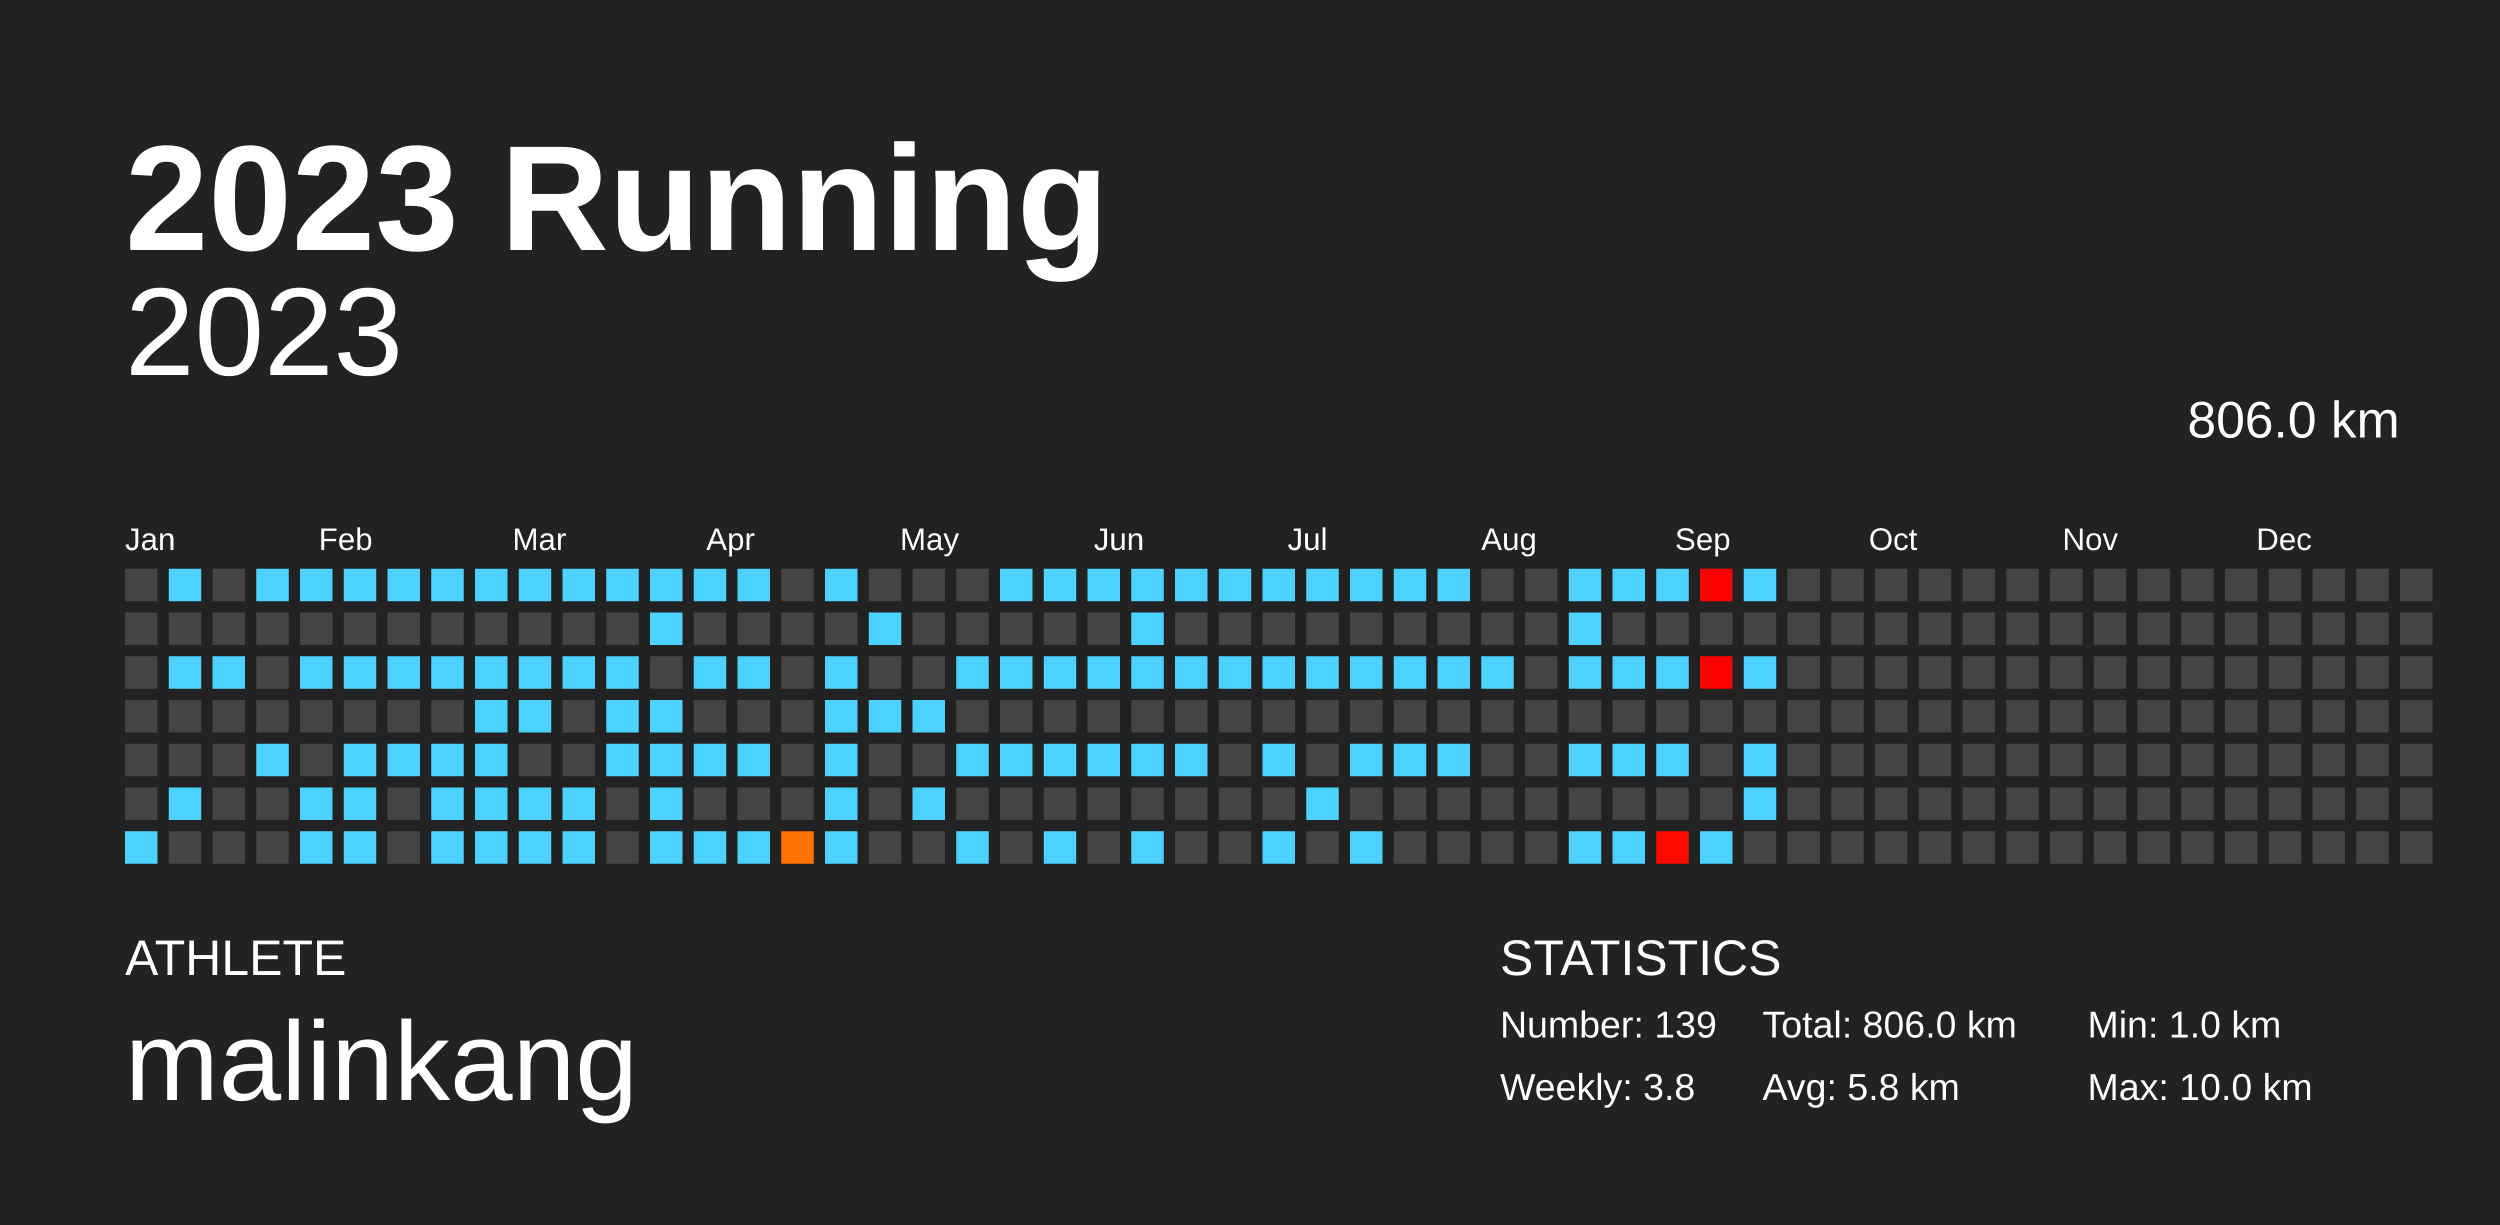
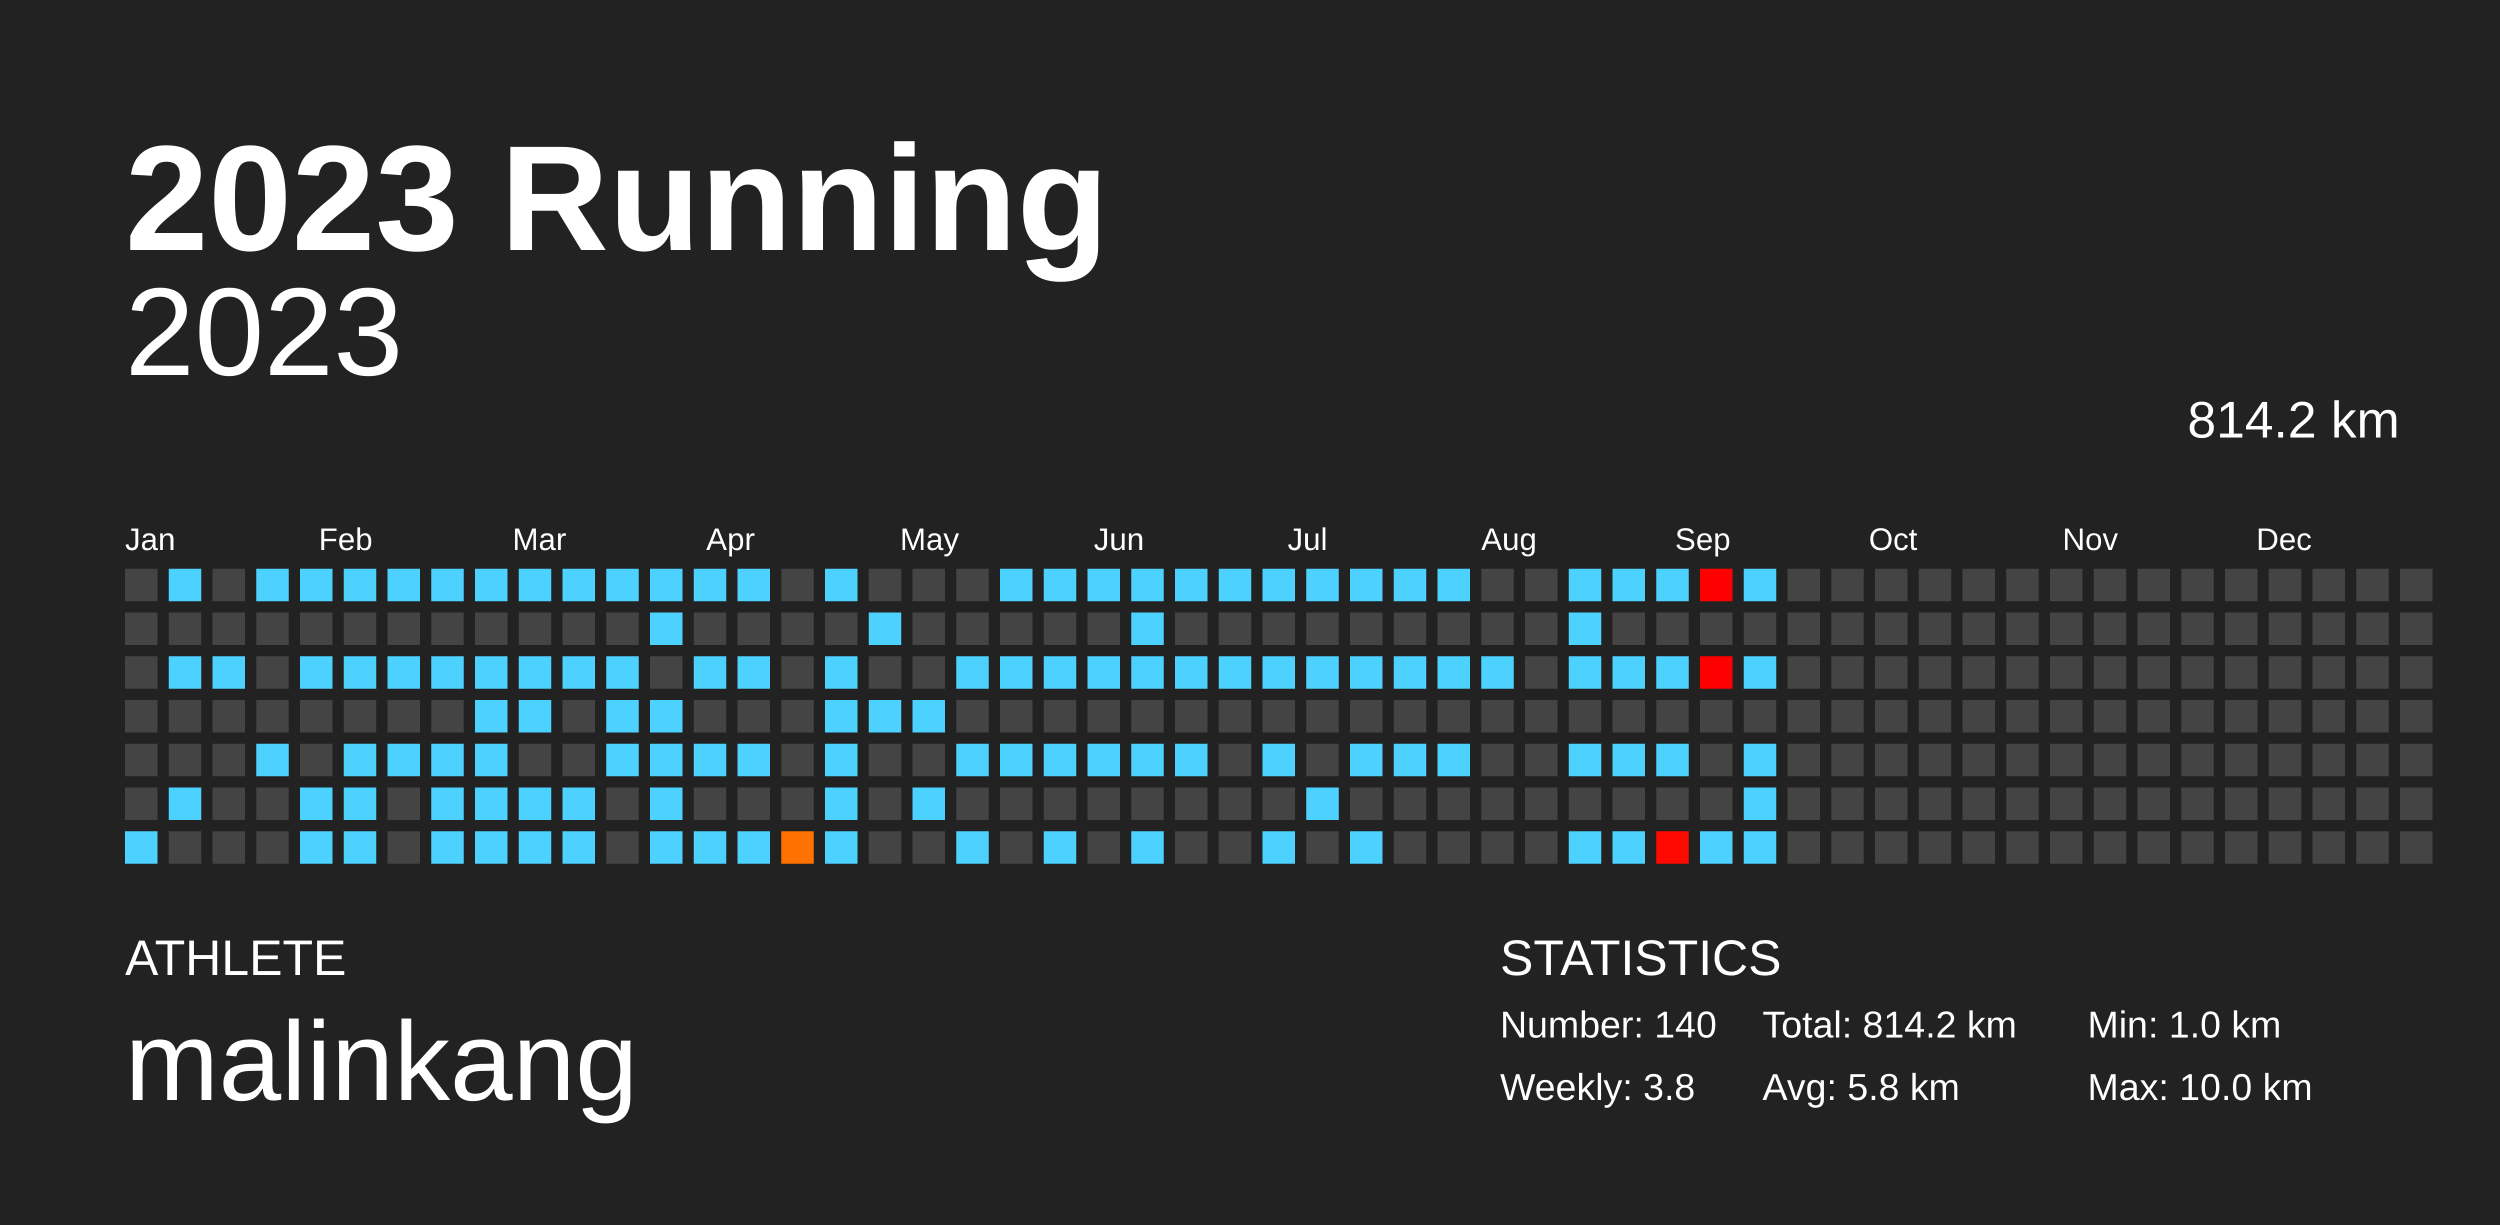
<svg xmlns="http://www.w3.org/2000/svg" baseProfile="full" height="98mm" version="1.1" viewBox="0,0,200,98" width="200mm">
  <defs />
  <rect fill="#222222" height="98" width="200" x="0" y="0" />
  <text fill="#FFFFFF" style="font-size:12px; font-family:Arial; font-weight:bold;" x="10" y="20">2023 Running</text>
  <text fill="#FFFFFF" style="font-size:4px; font-family:Arial" x="10" y="78">ATHLETE</text>
  <text fill="#FFFFFF" style="font-size:9px; font-family:Arial" x="10" y="88">malinkang</text>
  <text fill="#FFFFFF" style="font-size:4px; font-family:Arial" x="120" y="78">STATISTICS</text>
-   <text fill="#FFFFFF" style="font-size:3px; font-family:Arial" x="120" y="83">Number: 139</text>
+   <text fill="#FFFFFF" style="font-size:3px; font-family:Arial" x="120" y="83">Number: 140</text>
  <text fill="#FFFFFF" style="font-size:3px; font-family:Arial" x="120" y="88">Weekly: 3.8</text>
-   <text fill="#FFFFFF" style="font-size:3px; font-family:Arial" x="141" y="83">Total: 806.0 km</text>
+   <text fill="#FFFFFF" style="font-size:3px; font-family:Arial" x="141" y="83">Total: 814.2 km</text>
  <text fill="#FFFFFF" style="font-size:3px; font-family:Arial" x="141" y="88">Avg: 5.8 km</text>
  <text fill="#FFFFFF" style="font-size:3px; font-family:Arial" x="167" y="83">Min: 1.0 km</text>
  <text fill="#FFFFFF" style="font-size:3px; font-family:Arial" x="167" y="88">Max: 10.0 km</text>
  <text alignment-baseline="hanging" fill="#FFFFFF" style="font-size:10.0px; font-family:Arial;" x="10" y="30">2023</text>
-   <text alignment-baseline="hanging" fill="#FFFFFF" style="font-size:4.125px; font-family:Arial;" x="175" y="35">806.0 km</text>
+   <text alignment-baseline="hanging" fill="#FFFFFF" style="font-size:4.125px; font-family:Arial;" x="175" y="35">814.2 km</text>
  <text fill="#FFFFFF" style="font-size:2.5px; font-family:Arial" x="10.0" y="44">Jan</text>
  <text fill="#FFFFFF" style="font-size:2.5px; font-family:Arial" x="25.5" y="44">Feb</text>
  <text fill="#FFFFFF" style="font-size:2.5px; font-family:Arial" x="41.0" y="44">Mar</text>
  <text fill="#FFFFFF" style="font-size:2.5px; font-family:Arial" x="56.5" y="44">Apr</text>
  <text fill="#FFFFFF" style="font-size:2.5px; font-family:Arial" x="72.0" y="44">May</text>
  <text fill="#FFFFFF" style="font-size:2.5px; font-family:Arial" x="87.5" y="44">Jun</text>
  <text fill="#FFFFFF" style="font-size:2.5px; font-family:Arial" x="103.0" y="44">Jul</text>
  <text fill="#FFFFFF" style="font-size:2.5px; font-family:Arial" x="118.5" y="44">Aug</text>
  <text fill="#FFFFFF" style="font-size:2.5px; font-family:Arial" x="134.0" y="44">Sep</text>
  <text fill="#FFFFFF" style="font-size:2.5px; font-family:Arial" x="149.5" y="44">Oct</text>
  <text fill="#FFFFFF" style="font-size:2.5px; font-family:Arial" x="165.0" y="44">Nov</text>
  <text fill="#FFFFFF" style="font-size:2.5px; font-family:Arial" x="180.5" y="44">Dec</text>
  <rect fill="#444444" height="2.6" width="2.6" x="10.0" y="45.5" />
  <rect fill="#444444" height="2.6" width="2.6" x="10.0" y="49.0" />
  <rect fill="#444444" height="2.6" width="2.6" x="10.0" y="52.5" />
  <rect fill="#444444" height="2.6" width="2.6" x="10.0" y="56.0" />
  <rect fill="#444444" height="2.6" width="2.6" x="10.0" y="59.5" />
  <rect fill="#444444" height="2.6" width="2.6" x="10.0" y="63.0" />
  <rect fill="#4dd2ff" height="2.6" width="2.6" x="10.0" y="66.5" />
  <rect fill="#4dd2ff" height="2.6" width="2.6" x="13.5" y="45.5" />
  <rect fill="#444444" height="2.6" width="2.6" x="13.5" y="49.0" />
  <rect fill="#4dd2ff" height="2.6" width="2.6" x="13.5" y="52.5" />
  <rect fill="#444444" height="2.6" width="2.6" x="13.5" y="56.0" />
  <rect fill="#444444" height="2.6" width="2.6" x="13.5" y="59.5" />
  <rect fill="#4dd2ff" height="2.6" width="2.6" x="13.5" y="63.0" />
  <rect fill="#444444" height="2.6" width="2.6" x="13.5" y="66.5" />
  <rect fill="#444444" height="2.6" width="2.6" x="17.0" y="45.5" />
  <rect fill="#444444" height="2.6" width="2.6" x="17.0" y="49.0" />
  <rect fill="#4dd2ff" height="2.6" width="2.6" x="17.0" y="52.5" />
  <rect fill="#444444" height="2.6" width="2.6" x="17.0" y="56.0" />
  <rect fill="#444444" height="2.6" width="2.6" x="17.0" y="59.5" />
  <rect fill="#444444" height="2.6" width="2.6" x="17.0" y="63.0" />
  <rect fill="#444444" height="2.6" width="2.6" x="17.0" y="66.5" />
  <rect fill="#4dd2ff" height="2.6" width="2.6" x="20.5" y="45.5" />
  <rect fill="#444444" height="2.6" width="2.6" x="20.5" y="49.0" />
  <rect fill="#444444" height="2.6" width="2.6" x="20.5" y="52.5" />
  <rect fill="#444444" height="2.6" width="2.6" x="20.5" y="56.0" />
  <rect fill="#4dd2ff" height="2.6" width="2.6" x="20.5" y="59.5" />
  <rect fill="#444444" height="2.6" width="2.6" x="20.5" y="63.0" />
  <rect fill="#444444" height="2.6" width="2.6" x="20.5" y="66.5" />
  <rect fill="#4dd2ff" height="2.6" width="2.6" x="24.0" y="45.5" />
  <rect fill="#444444" height="2.6" width="2.6" x="24.0" y="49.0" />
  <rect fill="#4dd2ff" height="2.6" width="2.6" x="24.0" y="52.5" />
  <rect fill="#444444" height="2.6" width="2.6" x="24.0" y="56.0" />
  <rect fill="#444444" height="2.6" width="2.6" x="24.0" y="59.5" />
  <rect fill="#4dd2ff" height="2.6" width="2.6" x="24.0" y="63.0" />
  <rect fill="#4dd2ff" height="2.6" width="2.6" x="24.0" y="66.5" />
  <rect fill="#4dd2ff" height="2.6" width="2.6" x="27.5" y="45.5" />
  <rect fill="#444444" height="2.6" width="2.6" x="27.5" y="49.0" />
  <rect fill="#4dd2ff" height="2.6" width="2.6" x="27.5" y="52.5" />
  <rect fill="#444444" height="2.6" width="2.6" x="27.5" y="56.0" />
  <rect fill="#4dd2ff" height="2.6" width="2.6" x="27.5" y="59.5" />
  <rect fill="#4dd2ff" height="2.6" width="2.6" x="27.5" y="63.0" />
  <rect fill="#4dd2ff" height="2.6" width="2.6" x="27.5" y="66.5" />
  <rect fill="#4dd2ff" height="2.6" width="2.6" x="31.0" y="45.5" />
  <rect fill="#444444" height="2.6" width="2.6" x="31.0" y="49.0" />
  <rect fill="#4dd2ff" height="2.6" width="2.6" x="31.0" y="52.5" />
  <rect fill="#444444" height="2.6" width="2.6" x="31.0" y="56.0" />
  <rect fill="#4dd2ff" height="2.6" width="2.6" x="31.0" y="59.5" />
  <rect fill="#444444" height="2.6" width="2.6" x="31.0" y="63.0" />
  <rect fill="#444444" height="2.6" width="2.6" x="31.0" y="66.5" />
  <rect fill="#4dd2ff" height="2.6" width="2.6" x="34.5" y="45.5" />
  <rect fill="#444444" height="2.6" width="2.6" x="34.5" y="49.0" />
  <rect fill="#4dd2ff" height="2.6" width="2.6" x="34.5" y="52.5" />
  <rect fill="#444444" height="2.6" width="2.6" x="34.5" y="56.0" />
  <rect fill="#4dd2ff" height="2.6" width="2.6" x="34.5" y="59.5" />
  <rect fill="#4dd2ff" height="2.6" width="2.6" x="34.5" y="63.0" />
  <rect fill="#4dd2ff" height="2.6" width="2.6" x="34.5" y="66.5" />
  <rect fill="#4dd2ff" height="2.6" width="2.6" x="38.0" y="45.5" />
  <rect fill="#444444" height="2.6" width="2.6" x="38.0" y="49.0" />
  <rect fill="#4dd2ff" height="2.6" width="2.6" x="38.0" y="52.5" />
  <rect fill="#4dd2ff" height="2.6" width="2.6" x="38.0" y="56.0" />
  <rect fill="#4dd2ff" height="2.6" width="2.6" x="38.0" y="59.5" />
  <rect fill="#4dd2ff" height="2.6" width="2.6" x="38.0" y="63.0" />
  <rect fill="#4dd2ff" height="2.6" width="2.6" x="38.0" y="66.5" />
  <rect fill="#4dd2ff" height="2.6" width="2.6" x="41.5" y="45.5" />
  <rect fill="#444444" height="2.6" width="2.6" x="41.5" y="49.0" />
  <rect fill="#4dd2ff" height="2.6" width="2.6" x="41.5" y="52.5" />
  <rect fill="#4dd2ff" height="2.6" width="2.6" x="41.5" y="56.0" />
  <rect fill="#444444" height="2.6" width="2.6" x="41.5" y="59.5" />
  <rect fill="#4dd2ff" height="2.6" width="2.6" x="41.5" y="63.0" />
  <rect fill="#4dd2ff" height="2.6" width="2.6" x="41.5" y="66.5" />
  <rect fill="#4dd2ff" height="2.6" width="2.6" x="45.0" y="45.5" />
  <rect fill="#444444" height="2.6" width="2.6" x="45.0" y="49.0" />
  <rect fill="#4dd2ff" height="2.6" width="2.6" x="45.0" y="52.5" />
  <rect fill="#444444" height="2.6" width="2.6" x="45.0" y="56.0" />
  <rect fill="#444444" height="2.6" width="2.6" x="45.0" y="59.5" />
  <rect fill="#4dd2ff" height="2.6" width="2.6" x="45.0" y="63.0" />
  <rect fill="#4dd2ff" height="2.6" width="2.6" x="45.0" y="66.5" />
  <rect fill="#4dd2ff" height="2.6" width="2.6" x="48.5" y="45.5" />
  <rect fill="#444444" height="2.6" width="2.6" x="48.5" y="49.0" />
  <rect fill="#4dd2ff" height="2.6" width="2.6" x="48.5" y="52.5" />
  <rect fill="#4dd2ff" height="2.6" width="2.6" x="48.5" y="56.0" />
  <rect fill="#4dd2ff" height="2.6" width="2.6" x="48.5" y="59.5" />
  <rect fill="#444444" height="2.6" width="2.6" x="48.5" y="63.0" />
  <rect fill="#444444" height="2.6" width="2.6" x="48.5" y="66.5" />
  <rect fill="#4dd2ff" height="2.6" width="2.6" x="52.0" y="45.5" />
  <rect fill="#4dd2ff" height="2.6" width="2.6" x="52.0" y="49.0" />
  <rect fill="#444444" height="2.6" width="2.6" x="52.0" y="52.5" />
  <rect fill="#4dd2ff" height="2.6" width="2.6" x="52.0" y="56.0" />
  <rect fill="#4dd2ff" height="2.6" width="2.6" x="52.0" y="59.5" />
  <rect fill="#4dd2ff" height="2.6" width="2.6" x="52.0" y="63.0" />
  <rect fill="#4dd2ff" height="2.6" width="2.6" x="52.0" y="66.5" />
  <rect fill="#4dd2ff" height="2.6" width="2.6" x="55.5" y="45.5" />
  <rect fill="#444444" height="2.6" width="2.6" x="55.5" y="49.0" />
  <rect fill="#4dd2ff" height="2.6" width="2.6" x="55.5" y="52.5" />
  <rect fill="#444444" height="2.6" width="2.6" x="55.5" y="56.0" />
  <rect fill="#4dd2ff" height="2.6" width="2.6" x="55.5" y="59.5" />
  <rect fill="#444444" height="2.6" width="2.6" x="55.5" y="63.0" />
  <rect fill="#4dd2ff" height="2.6" width="2.6" x="55.5" y="66.5" />
  <rect fill="#4dd2ff" height="2.6" width="2.6" x="59.0" y="45.5" />
  <rect fill="#444444" height="2.6" width="2.6" x="59.0" y="49.0" />
  <rect fill="#4dd2ff" height="2.6" width="2.6" x="59.0" y="52.5" />
  <rect fill="#444444" height="2.6" width="2.6" x="59.0" y="56.0" />
  <rect fill="#4dd2ff" height="2.6" width="2.6" x="59.0" y="59.5" />
  <rect fill="#444444" height="2.6" width="2.6" x="59.0" y="63.0" />
  <rect fill="#4dd2ff" height="2.6" width="2.6" x="59.0" y="66.5" />
  <rect fill="#444444" height="2.6" width="2.6" x="62.5" y="45.5" />
  <rect fill="#444444" height="2.6" width="2.6" x="62.5" y="49.0" />
  <rect fill="#444444" height="2.6" width="2.6" x="62.5" y="52.5" />
  <rect fill="#444444" height="2.6" width="2.6" x="62.5" y="56.0" />
  <rect fill="#444444" height="2.6" width="2.6" x="62.5" y="59.5" />
  <rect fill="#444444" height="2.6" width="2.6" x="62.5" y="63.0" />
  <rect fill="#ff7100" height="2.6" width="2.6" x="62.5" y="66.5" />
  <rect fill="#4dd2ff" height="2.6" width="2.6" x="66.0" y="45.5" />
  <rect fill="#444444" height="2.6" width="2.6" x="66.0" y="49.0" />
  <rect fill="#4dd2ff" height="2.6" width="2.6" x="66.0" y="52.5" />
  <rect fill="#4dd2ff" height="2.6" width="2.6" x="66.0" y="56.0" />
  <rect fill="#4dd2ff" height="2.6" width="2.6" x="66.0" y="59.5" />
  <rect fill="#4dd2ff" height="2.6" width="2.6" x="66.0" y="63.0" />
  <rect fill="#4dd2ff" height="2.6" width="2.6" x="66.0" y="66.5" />
  <rect fill="#444444" height="2.6" width="2.6" x="69.5" y="45.5" />
  <rect fill="#4dd2ff" height="2.6" width="2.6" x="69.5" y="49.0" />
  <rect fill="#444444" height="2.6" width="2.6" x="69.5" y="52.5" />
  <rect fill="#4dd2ff" height="2.6" width="2.6" x="69.5" y="56.0" />
  <rect fill="#444444" height="2.6" width="2.6" x="69.5" y="59.5" />
  <rect fill="#444444" height="2.6" width="2.6" x="69.5" y="63.0" />
  <rect fill="#444444" height="2.6" width="2.6" x="69.5" y="66.5" />
  <rect fill="#444444" height="2.6" width="2.6" x="73.0" y="45.5" />
  <rect fill="#444444" height="2.6" width="2.6" x="73.0" y="49.0" />
  <rect fill="#444444" height="2.6" width="2.6" x="73.0" y="52.5" />
  <rect fill="#4dd2ff" height="2.6" width="2.6" x="73.0" y="56.0" />
  <rect fill="#444444" height="2.6" width="2.6" x="73.0" y="59.5" />
  <rect fill="#4dd2ff" height="2.6" width="2.6" x="73.0" y="63.0" />
  <rect fill="#444444" height="2.6" width="2.6" x="73.0" y="66.5" />
  <rect fill="#444444" height="2.6" width="2.6" x="76.5" y="45.5" />
  <rect fill="#444444" height="2.6" width="2.6" x="76.5" y="49.0" />
  <rect fill="#4dd2ff" height="2.6" width="2.6" x="76.5" y="52.5" />
  <rect fill="#444444" height="2.6" width="2.6" x="76.5" y="56.0" />
  <rect fill="#4dd2ff" height="2.6" width="2.6" x="76.5" y="59.5" />
  <rect fill="#444444" height="2.6" width="2.6" x="76.5" y="63.0" />
  <rect fill="#4dd2ff" height="2.6" width="2.6" x="76.5" y="66.5" />
  <rect fill="#4dd2ff" height="2.6" width="2.6" x="80.0" y="45.5" />
  <rect fill="#444444" height="2.6" width="2.6" x="80.0" y="49.0" />
  <rect fill="#4dd2ff" height="2.6" width="2.6" x="80.0" y="52.5" />
  <rect fill="#444444" height="2.6" width="2.6" x="80.0" y="56.0" />
  <rect fill="#4dd2ff" height="2.6" width="2.6" x="80.0" y="59.5" />
  <rect fill="#444444" height="2.6" width="2.6" x="80.0" y="63.0" />
  <rect fill="#444444" height="2.6" width="2.6" x="80.0" y="66.5" />
  <rect fill="#4dd2ff" height="2.6" width="2.6" x="83.5" y="45.5" />
  <rect fill="#444444" height="2.6" width="2.6" x="83.5" y="49.0" />
  <rect fill="#4dd2ff" height="2.6" width="2.6" x="83.5" y="52.5" />
  <rect fill="#444444" height="2.6" width="2.6" x="83.5" y="56.0" />
  <rect fill="#4dd2ff" height="2.6" width="2.6" x="83.5" y="59.5" />
  <rect fill="#444444" height="2.6" width="2.6" x="83.5" y="63.0" />
  <rect fill="#4dd2ff" height="2.6" width="2.6" x="83.5" y="66.5" />
  <rect fill="#4dd2ff" height="2.6" width="2.6" x="87.0" y="45.5" />
  <rect fill="#444444" height="2.6" width="2.6" x="87.0" y="49.0" />
  <rect fill="#4dd2ff" height="2.6" width="2.6" x="87.0" y="52.5" />
  <rect fill="#444444" height="2.6" width="2.6" x="87.0" y="56.0" />
  <rect fill="#4dd2ff" height="2.6" width="2.6" x="87.0" y="59.5" />
  <rect fill="#444444" height="2.6" width="2.6" x="87.0" y="63.0" />
  <rect fill="#444444" height="2.6" width="2.6" x="87.0" y="66.5" />
  <rect fill="#4dd2ff" height="2.6" width="2.6" x="90.5" y="45.5" />
  <rect fill="#4dd2ff" height="2.6" width="2.6" x="90.5" y="49.0" />
  <rect fill="#4dd2ff" height="2.6" width="2.6" x="90.5" y="52.5" />
  <rect fill="#444444" height="2.6" width="2.6" x="90.5" y="56.0" />
  <rect fill="#4dd2ff" height="2.6" width="2.6" x="90.5" y="59.5" />
  <rect fill="#444444" height="2.6" width="2.6" x="90.5" y="63.0" />
  <rect fill="#4dd2ff" height="2.6" width="2.6" x="90.5" y="66.5" />
  <rect fill="#4dd2ff" height="2.6" width="2.6" x="94.0" y="45.5" />
  <rect fill="#444444" height="2.6" width="2.6" x="94.0" y="49.0" />
  <rect fill="#4dd2ff" height="2.6" width="2.6" x="94.0" y="52.5" />
  <rect fill="#444444" height="2.6" width="2.6" x="94.0" y="56.0" />
  <rect fill="#4dd2ff" height="2.6" width="2.6" x="94.0" y="59.5" />
  <rect fill="#444444" height="2.6" width="2.6" x="94.0" y="63.0" />
  <rect fill="#444444" height="2.6" width="2.6" x="94.0" y="66.5" />
  <rect fill="#4dd2ff" height="2.6" width="2.6" x="97.5" y="45.5" />
  <rect fill="#444444" height="2.6" width="2.6" x="97.5" y="49.0" />
  <rect fill="#4dd2ff" height="2.6" width="2.6" x="97.5" y="52.5" />
  <rect fill="#444444" height="2.6" width="2.6" x="97.5" y="56.0" />
  <rect fill="#444444" height="2.6" width="2.6" x="97.5" y="59.5" />
  <rect fill="#444444" height="2.6" width="2.6" x="97.5" y="63.0" />
  <rect fill="#444444" height="2.6" width="2.6" x="97.5" y="66.5" />
  <rect fill="#4dd2ff" height="2.6" width="2.6" x="101.0" y="45.5" />
  <rect fill="#444444" height="2.6" width="2.6" x="101.0" y="49.0" />
  <rect fill="#4dd2ff" height="2.6" width="2.6" x="101.0" y="52.5" />
  <rect fill="#444444" height="2.6" width="2.6" x="101.0" y="56.0" />
  <rect fill="#4dd2ff" height="2.6" width="2.6" x="101.0" y="59.5" />
  <rect fill="#444444" height="2.6" width="2.6" x="101.0" y="63.0" />
  <rect fill="#4dd2ff" height="2.6" width="2.6" x="101.0" y="66.5" />
  <rect fill="#4dd2ff" height="2.6" width="2.6" x="104.5" y="45.5" />
  <rect fill="#444444" height="2.6" width="2.6" x="104.5" y="49.0" />
  <rect fill="#4dd2ff" height="2.6" width="2.6" x="104.5" y="52.5" />
  <rect fill="#444444" height="2.6" width="2.6" x="104.5" y="56.0" />
  <rect fill="#444444" height="2.6" width="2.6" x="104.5" y="59.5" />
  <rect fill="#4dd2ff" height="2.6" width="2.6" x="104.5" y="63.0" />
  <rect fill="#444444" height="2.6" width="2.6" x="104.5" y="66.5" />
  <rect fill="#4dd2ff" height="2.6" width="2.6" x="108.0" y="45.5" />
  <rect fill="#444444" height="2.6" width="2.6" x="108.0" y="49.0" />
  <rect fill="#4dd2ff" height="2.6" width="2.6" x="108.0" y="52.5" />
  <rect fill="#444444" height="2.6" width="2.6" x="108.0" y="56.0" />
  <rect fill="#4dd2ff" height="2.6" width="2.6" x="108.0" y="59.5" />
  <rect fill="#444444" height="2.6" width="2.6" x="108.0" y="63.0" />
  <rect fill="#4dd2ff" height="2.6" width="2.6" x="108.0" y="66.5" />
  <rect fill="#4dd2ff" height="2.6" width="2.6" x="111.5" y="45.5" />
  <rect fill="#444444" height="2.6" width="2.6" x="111.5" y="49.0" />
  <rect fill="#4dd2ff" height="2.6" width="2.6" x="111.5" y="52.5" />
  <rect fill="#444444" height="2.6" width="2.6" x="111.5" y="56.0" />
  <rect fill="#4dd2ff" height="2.6" width="2.6" x="111.5" y="59.5" />
  <rect fill="#444444" height="2.6" width="2.6" x="111.5" y="63.0" />
  <rect fill="#444444" height="2.6" width="2.6" x="111.5" y="66.5" />
  <rect fill="#4dd2ff" height="2.6" width="2.6" x="115.0" y="45.5" />
  <rect fill="#444444" height="2.6" width="2.6" x="115.0" y="49.0" />
  <rect fill="#4dd2ff" height="2.6" width="2.6" x="115.0" y="52.5" />
  <rect fill="#444444" height="2.6" width="2.6" x="115.0" y="56.0" />
  <rect fill="#4dd2ff" height="2.6" width="2.6" x="115.0" y="59.5" />
  <rect fill="#444444" height="2.6" width="2.6" x="115.0" y="63.0" />
  <rect fill="#444444" height="2.6" width="2.6" x="115.0" y="66.5" />
  <rect fill="#444444" height="2.6" width="2.6" x="118.5" y="45.5" />
  <rect fill="#444444" height="2.6" width="2.6" x="118.5" y="49.0" />
  <rect fill="#4dd2ff" height="2.6" width="2.6" x="118.5" y="52.5" />
  <rect fill="#444444" height="2.6" width="2.6" x="118.5" y="56.0" />
  <rect fill="#444444" height="2.6" width="2.6" x="118.5" y="59.5" />
  <rect fill="#444444" height="2.6" width="2.6" x="118.5" y="63.0" />
  <rect fill="#444444" height="2.6" width="2.6" x="118.5" y="66.5" />
  <rect fill="#444444" height="2.6" width="2.6" x="122.0" y="45.5" />
  <rect fill="#444444" height="2.6" width="2.6" x="122.0" y="49.0" />
  <rect fill="#444444" height="2.6" width="2.6" x="122.0" y="52.5" />
  <rect fill="#444444" height="2.6" width="2.6" x="122.0" y="56.0" />
  <rect fill="#444444" height="2.6" width="2.6" x="122.0" y="59.5" />
  <rect fill="#444444" height="2.6" width="2.6" x="122.0" y="63.0" />
  <rect fill="#444444" height="2.6" width="2.6" x="122.0" y="66.5" />
  <rect fill="#4dd2ff" height="2.6" width="2.6" x="125.5" y="45.5" />
  <rect fill="#4dd2ff" height="2.6" width="2.6" x="125.5" y="49.0" />
  <rect fill="#4dd2ff" height="2.6" width="2.6" x="125.5" y="52.5" />
  <rect fill="#444444" height="2.6" width="2.6" x="125.5" y="56.0" />
  <rect fill="#4dd2ff" height="2.6" width="2.6" x="125.5" y="59.5" />
  <rect fill="#444444" height="2.6" width="2.6" x="125.5" y="63.0" />
  <rect fill="#4dd2ff" height="2.6" width="2.6" x="125.5" y="66.5" />
  <rect fill="#4dd2ff" height="2.6" width="2.6" x="129.0" y="45.5" />
  <rect fill="#444444" height="2.6" width="2.6" x="129.0" y="49.0" />
  <rect fill="#4dd2ff" height="2.6" width="2.6" x="129.0" y="52.5" />
  <rect fill="#444444" height="2.6" width="2.6" x="129.0" y="56.0" />
  <rect fill="#4dd2ff" height="2.6" width="2.6" x="129.0" y="59.5" />
  <rect fill="#444444" height="2.6" width="2.6" x="129.0" y="63.0" />
  <rect fill="#4dd2ff" height="2.6" width="2.6" x="129.0" y="66.5" />
  <rect fill="#4dd2ff" height="2.6" width="2.6" x="132.5" y="45.5" />
  <rect fill="#444444" height="2.6" width="2.6" x="132.5" y="49.0" />
  <rect fill="#4dd2ff" height="2.6" width="2.6" x="132.5" y="52.5" />
  <rect fill="#444444" height="2.6" width="2.6" x="132.5" y="56.0" />
  <rect fill="#4dd2ff" height="2.6" width="2.6" x="132.5" y="59.5" />
  <rect fill="#444444" height="2.6" width="2.6" x="132.5" y="63.0" />
  <rect fill="#ff0a00" height="2.6" width="2.6" x="132.5" y="66.5" />
  <rect fill="#ff0000" height="2.6" width="2.6" x="136.0" y="45.5" />
  <rect fill="#444444" height="2.6" width="2.6" x="136.0" y="49.0" />
  <rect fill="#ff0000" height="2.6" width="2.6" x="136.0" y="52.5" />
  <rect fill="#444444" height="2.6" width="2.6" x="136.0" y="56.0" />
  <rect fill="#444444" height="2.6" width="2.6" x="136.0" y="59.5" />
  <rect fill="#444444" height="2.6" width="2.6" x="136.0" y="63.0" />
  <rect fill="#4dd2ff" height="2.6" width="2.6" x="136.0" y="66.5" />
  <rect fill="#4dd2ff" height="2.6" width="2.6" x="139.5" y="45.5" />
  <rect fill="#444444" height="2.6" width="2.6" x="139.5" y="49.0" />
  <rect fill="#4dd2ff" height="2.6" width="2.6" x="139.5" y="52.5" />
  <rect fill="#444444" height="2.6" width="2.6" x="139.5" y="56.0" />
  <rect fill="#4dd2ff" height="2.6" width="2.6" x="139.5" y="59.5" />
  <rect fill="#4dd2ff" height="2.6" width="2.6" x="139.5" y="63.0" />
-   <rect fill="#444444" height="2.6" width="2.6" x="139.5" y="66.5" />
+   <rect fill="#4dd2ff" height="2.6" width="2.6" x="139.5" y="66.5" />
  <rect fill="#444444" height="2.6" width="2.6" x="143.0" y="45.5" />
  <rect fill="#444444" height="2.6" width="2.6" x="143.0" y="49.0" />
  <rect fill="#444444" height="2.6" width="2.6" x="143.0" y="52.5" />
  <rect fill="#444444" height="2.6" width="2.6" x="143.0" y="56.0" />
  <rect fill="#444444" height="2.6" width="2.6" x="143.0" y="59.5" />
  <rect fill="#444444" height="2.6" width="2.6" x="143.0" y="63.0" />
  <rect fill="#444444" height="2.6" width="2.6" x="143.0" y="66.5" />
  <rect fill="#444444" height="2.6" width="2.6" x="146.5" y="45.5" />
  <rect fill="#444444" height="2.6" width="2.6" x="146.5" y="49.0" />
  <rect fill="#444444" height="2.6" width="2.6" x="146.5" y="52.5" />
  <rect fill="#444444" height="2.6" width="2.6" x="146.5" y="56.0" />
  <rect fill="#444444" height="2.6" width="2.6" x="146.5" y="59.5" />
  <rect fill="#444444" height="2.6" width="2.6" x="146.5" y="63.0" />
  <rect fill="#444444" height="2.6" width="2.6" x="146.5" y="66.5" />
  <rect fill="#444444" height="2.6" width="2.6" x="150.0" y="45.5" />
  <rect fill="#444444" height="2.6" width="2.6" x="150.0" y="49.0" />
  <rect fill="#444444" height="2.6" width="2.6" x="150.0" y="52.5" />
  <rect fill="#444444" height="2.6" width="2.6" x="150.0" y="56.0" />
  <rect fill="#444444" height="2.6" width="2.6" x="150.0" y="59.5" />
  <rect fill="#444444" height="2.6" width="2.6" x="150.0" y="63.0" />
  <rect fill="#444444" height="2.6" width="2.6" x="150.0" y="66.5" />
  <rect fill="#444444" height="2.6" width="2.6" x="153.5" y="45.5" />
  <rect fill="#444444" height="2.6" width="2.6" x="153.5" y="49.0" />
  <rect fill="#444444" height="2.6" width="2.6" x="153.5" y="52.5" />
  <rect fill="#444444" height="2.6" width="2.6" x="153.5" y="56.0" />
  <rect fill="#444444" height="2.6" width="2.6" x="153.5" y="59.5" />
  <rect fill="#444444" height="2.6" width="2.6" x="153.5" y="63.0" />
  <rect fill="#444444" height="2.6" width="2.6" x="153.5" y="66.5" />
  <rect fill="#444444" height="2.6" width="2.6" x="157.0" y="45.5" />
  <rect fill="#444444" height="2.6" width="2.6" x="157.0" y="49.0" />
  <rect fill="#444444" height="2.6" width="2.6" x="157.0" y="52.5" />
  <rect fill="#444444" height="2.6" width="2.6" x="157.0" y="56.0" />
  <rect fill="#444444" height="2.6" width="2.6" x="157.0" y="59.5" />
  <rect fill="#444444" height="2.6" width="2.6" x="157.0" y="63.0" />
  <rect fill="#444444" height="2.6" width="2.6" x="157.0" y="66.5" />
  <rect fill="#444444" height="2.6" width="2.6" x="160.5" y="45.5" />
  <rect fill="#444444" height="2.6" width="2.6" x="160.5" y="49.0" />
  <rect fill="#444444" height="2.6" width="2.6" x="160.5" y="52.5" />
  <rect fill="#444444" height="2.6" width="2.6" x="160.5" y="56.0" />
  <rect fill="#444444" height="2.6" width="2.6" x="160.5" y="59.5" />
  <rect fill="#444444" height="2.6" width="2.6" x="160.5" y="63.0" />
  <rect fill="#444444" height="2.6" width="2.6" x="160.5" y="66.5" />
  <rect fill="#444444" height="2.6" width="2.6" x="164.0" y="45.5" />
  <rect fill="#444444" height="2.6" width="2.6" x="164.0" y="49.0" />
  <rect fill="#444444" height="2.6" width="2.6" x="164.0" y="52.5" />
  <rect fill="#444444" height="2.6" width="2.6" x="164.0" y="56.0" />
  <rect fill="#444444" height="2.6" width="2.6" x="164.0" y="59.5" />
  <rect fill="#444444" height="2.6" width="2.6" x="164.0" y="63.0" />
  <rect fill="#444444" height="2.6" width="2.6" x="164.0" y="66.5" />
  <rect fill="#444444" height="2.6" width="2.6" x="167.5" y="45.5" />
  <rect fill="#444444" height="2.6" width="2.6" x="167.5" y="49.0" />
  <rect fill="#444444" height="2.6" width="2.6" x="167.5" y="52.5" />
  <rect fill="#444444" height="2.6" width="2.6" x="167.5" y="56.0" />
  <rect fill="#444444" height="2.6" width="2.6" x="167.5" y="59.5" />
  <rect fill="#444444" height="2.6" width="2.6" x="167.5" y="63.0" />
  <rect fill="#444444" height="2.6" width="2.6" x="167.5" y="66.5" />
  <rect fill="#444444" height="2.6" width="2.6" x="171.0" y="45.5" />
  <rect fill="#444444" height="2.6" width="2.6" x="171.0" y="49.0" />
  <rect fill="#444444" height="2.6" width="2.6" x="171.0" y="52.5" />
  <rect fill="#444444" height="2.6" width="2.6" x="171.0" y="56.0" />
  <rect fill="#444444" height="2.6" width="2.6" x="171.0" y="59.5" />
  <rect fill="#444444" height="2.6" width="2.6" x="171.0" y="63.0" />
  <rect fill="#444444" height="2.6" width="2.6" x="171.0" y="66.5" />
  <rect fill="#444444" height="2.6" width="2.6" x="174.5" y="45.5" />
  <rect fill="#444444" height="2.6" width="2.6" x="174.5" y="49.0" />
  <rect fill="#444444" height="2.6" width="2.6" x="174.5" y="52.5" />
  <rect fill="#444444" height="2.6" width="2.6" x="174.5" y="56.0" />
  <rect fill="#444444" height="2.6" width="2.6" x="174.5" y="59.5" />
  <rect fill="#444444" height="2.6" width="2.6" x="174.5" y="63.0" />
  <rect fill="#444444" height="2.6" width="2.6" x="174.5" y="66.5" />
  <rect fill="#444444" height="2.6" width="2.6" x="178.0" y="45.5" />
  <rect fill="#444444" height="2.6" width="2.6" x="178.0" y="49.0" />
  <rect fill="#444444" height="2.6" width="2.6" x="178.0" y="52.5" />
  <rect fill="#444444" height="2.6" width="2.6" x="178.0" y="56.0" />
  <rect fill="#444444" height="2.6" width="2.6" x="178.0" y="59.5" />
  <rect fill="#444444" height="2.6" width="2.6" x="178.0" y="63.0" />
  <rect fill="#444444" height="2.6" width="2.6" x="178.0" y="66.5" />
  <rect fill="#444444" height="2.6" width="2.6" x="181.5" y="45.5" />
  <rect fill="#444444" height="2.6" width="2.6" x="181.5" y="49.0" />
  <rect fill="#444444" height="2.6" width="2.6" x="181.5" y="52.5" />
  <rect fill="#444444" height="2.6" width="2.6" x="181.5" y="56.0" />
  <rect fill="#444444" height="2.6" width="2.6" x="181.5" y="59.5" />
  <rect fill="#444444" height="2.6" width="2.6" x="181.5" y="63.0" />
  <rect fill="#444444" height="2.6" width="2.6" x="181.5" y="66.5" />
  <rect fill="#444444" height="2.6" width="2.6" x="185.0" y="45.5" />
  <rect fill="#444444" height="2.6" width="2.6" x="185.0" y="49.0" />
  <rect fill="#444444" height="2.6" width="2.6" x="185.0" y="52.5" />
  <rect fill="#444444" height="2.6" width="2.6" x="185.0" y="56.0" />
  <rect fill="#444444" height="2.6" width="2.6" x="185.0" y="59.5" />
  <rect fill="#444444" height="2.6" width="2.6" x="185.0" y="63.0" />
  <rect fill="#444444" height="2.6" width="2.6" x="185.0" y="66.5" />
  <rect fill="#444444" height="2.6" width="2.6" x="188.5" y="45.5" />
  <rect fill="#444444" height="2.6" width="2.6" x="188.5" y="49.0" />
  <rect fill="#444444" height="2.6" width="2.6" x="188.5" y="52.5" />
  <rect fill="#444444" height="2.6" width="2.6" x="188.5" y="56.0" />
  <rect fill="#444444" height="2.6" width="2.6" x="188.5" y="59.5" />
  <rect fill="#444444" height="2.6" width="2.6" x="188.5" y="63.0" />
  <rect fill="#444444" height="2.6" width="2.6" x="188.5" y="66.5" />
  <rect fill="#444444" height="2.6" width="2.6" x="192.0" y="45.5" />
  <rect fill="#444444" height="2.6" width="2.6" x="192.0" y="49.0" />
  <rect fill="#444444" height="2.6" width="2.6" x="192.0" y="52.5" />
  <rect fill="#444444" height="2.6" width="2.6" x="192.0" y="56.0" />
  <rect fill="#444444" height="2.6" width="2.6" x="192.0" y="59.5" />
  <rect fill="#444444" height="2.6" width="2.6" x="192.0" y="63.0" />
  <rect fill="#444444" height="2.6" width="2.6" x="192.0" y="66.5" />
</svg>
